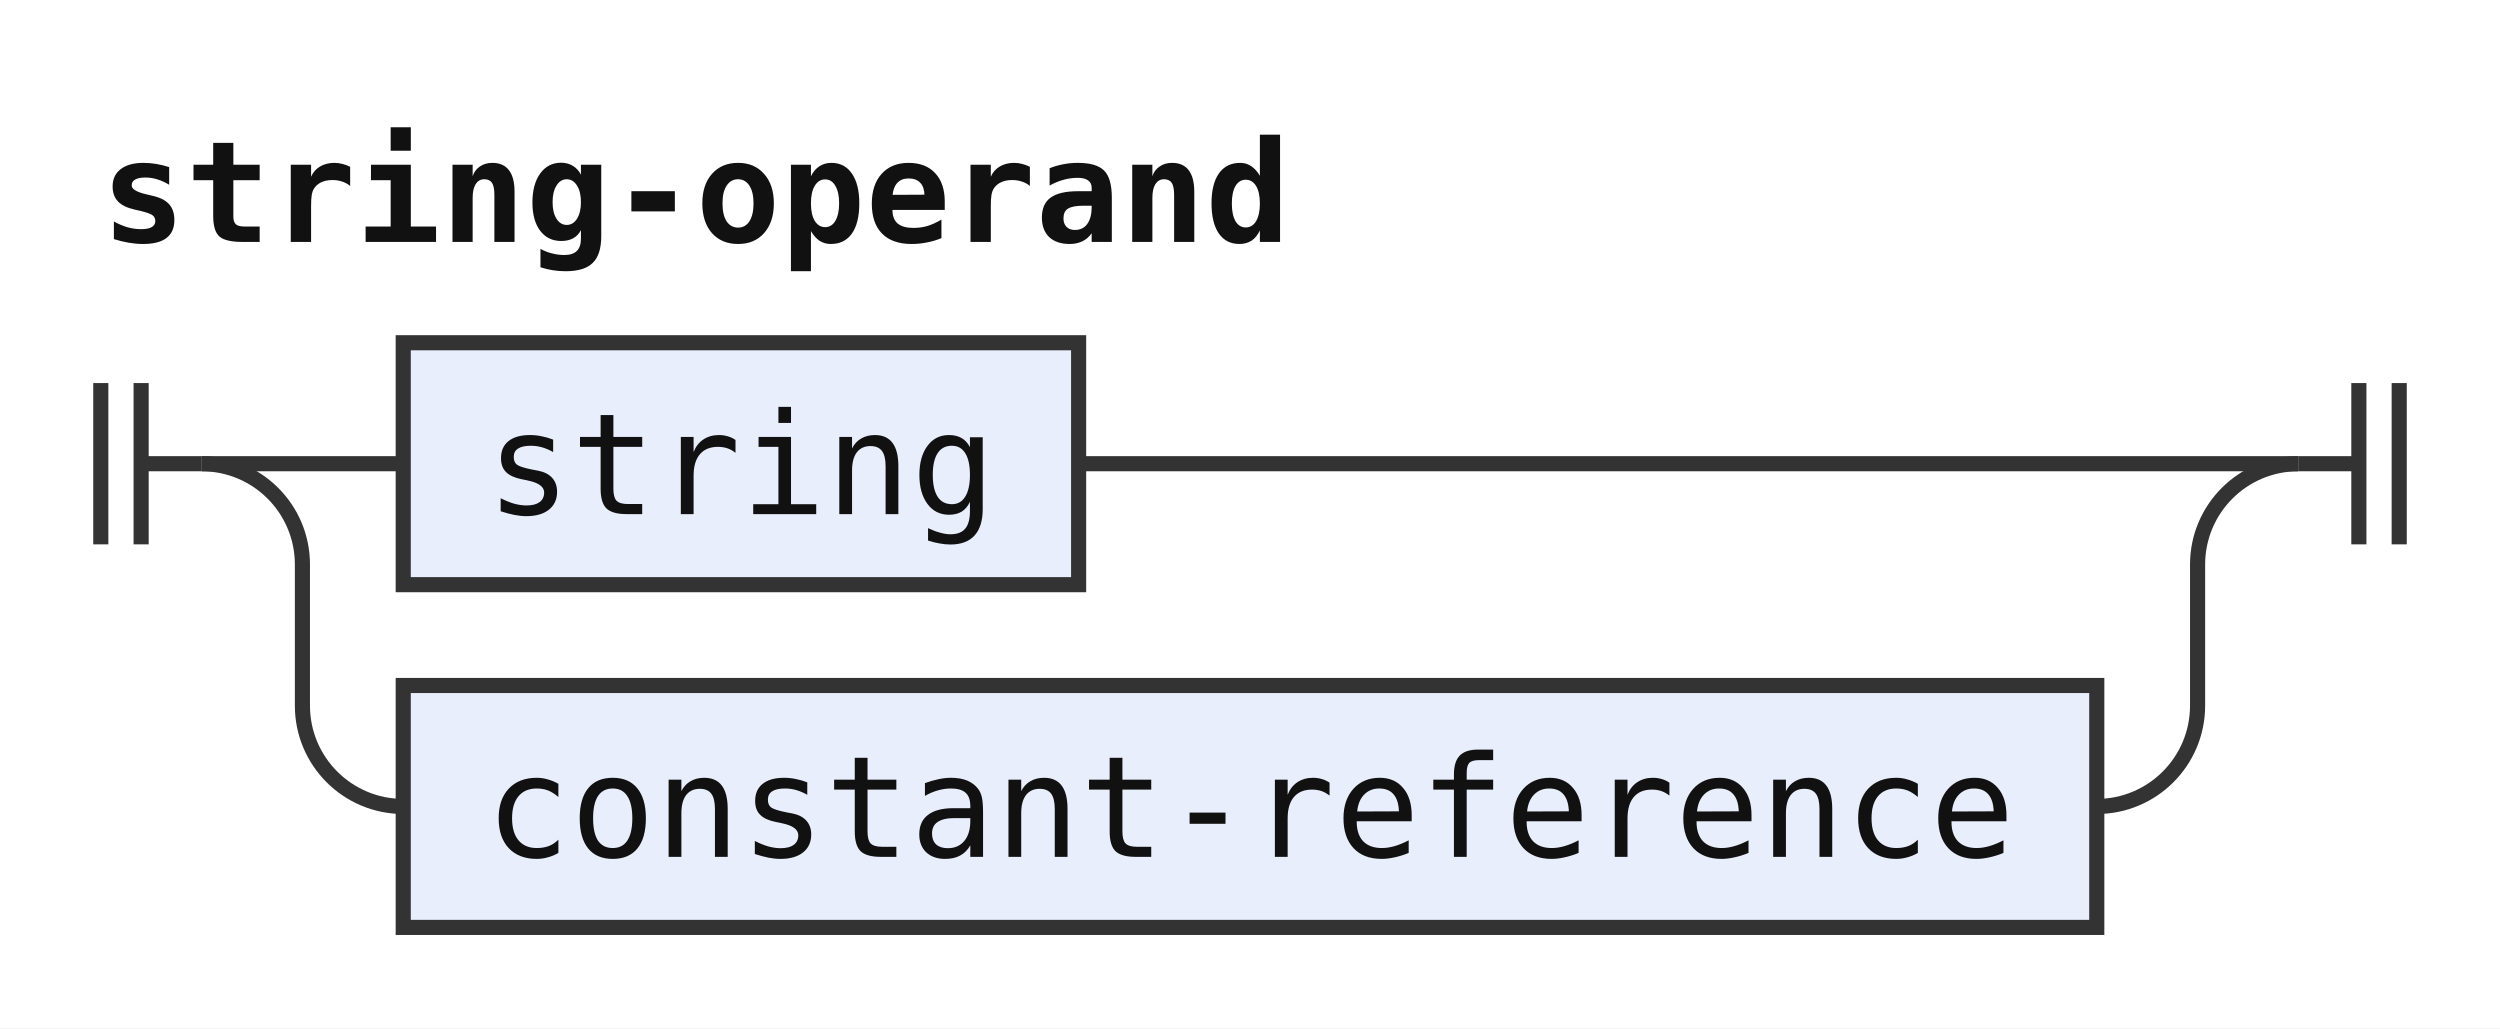
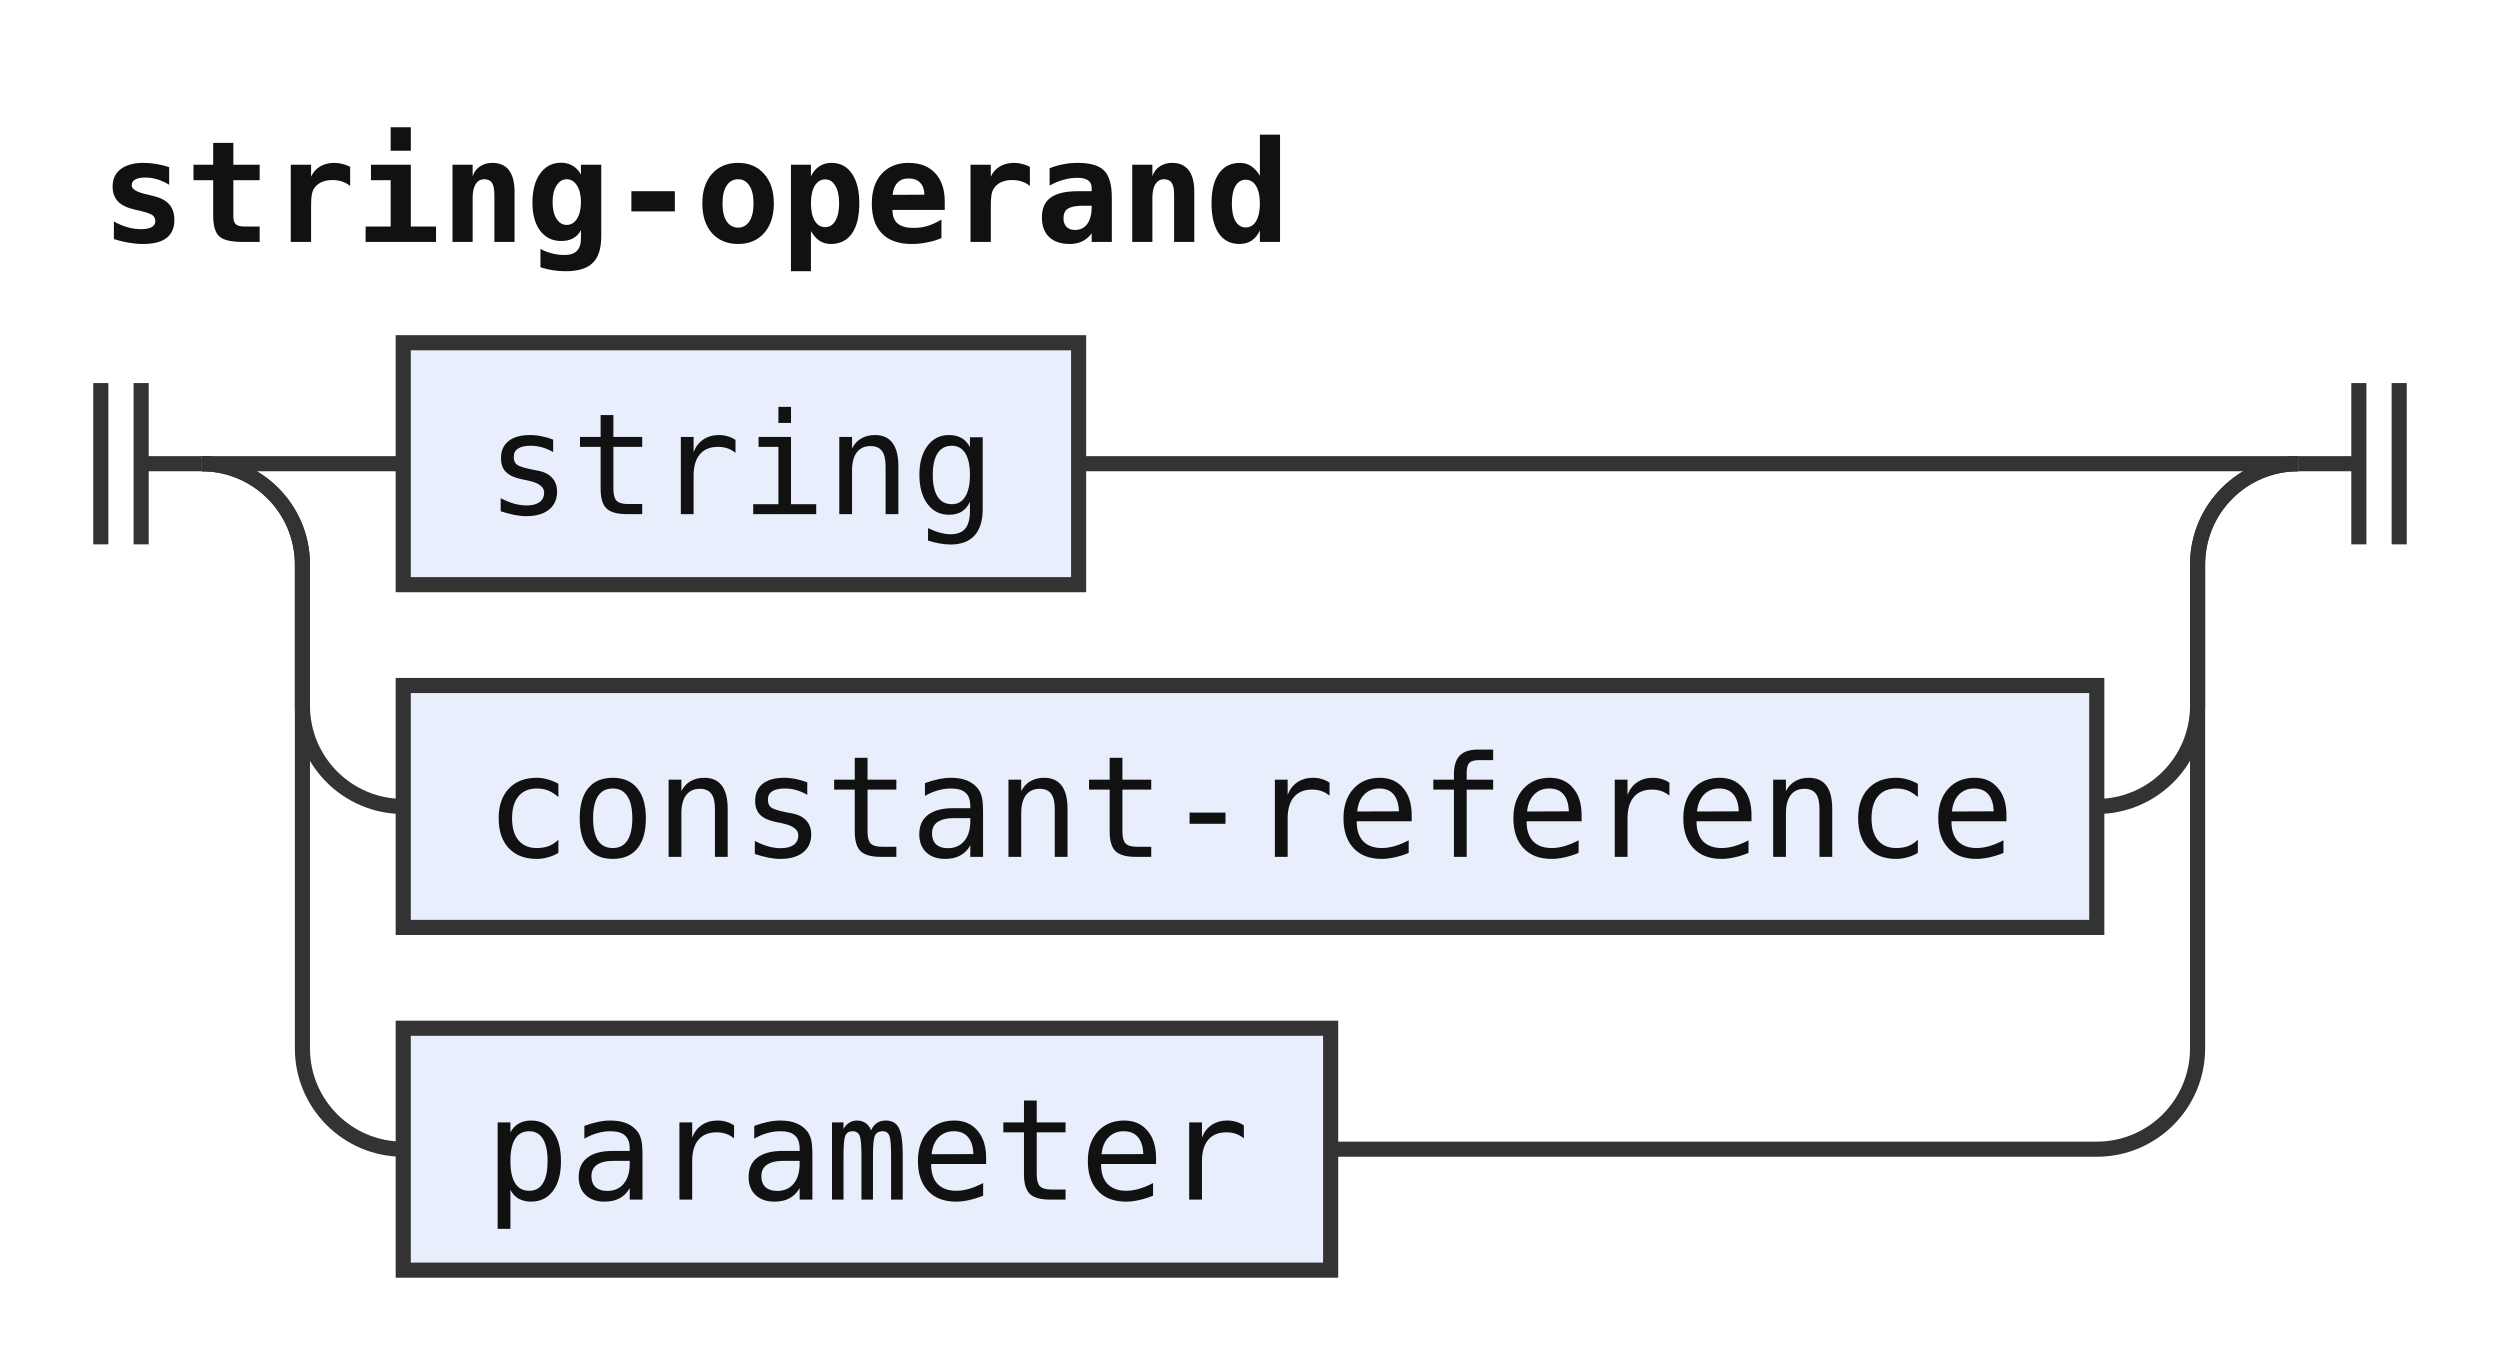
- <svg xmlns="http://www.w3.org/2000/svg" width="248" height="102" viewBox="0 0 248 102" role="img" aria-label="Railroad diagram of the rule string-operand">
+ <svg xmlns="http://www.w3.org/2000/svg" width="248" height="136" viewBox="0 0 248 136" role="img" aria-label="Railroad diagram of the rule string-operand">
  <style>path{fill:none;stroke:#333;stroke-width:1.5}.rule rect{fill:#e8eefc;stroke:#333;stroke-width:1.5}.terminal rect{fill:#fdf6d8;stroke:#333;stroke-width:1.5}text{font-family:ui-monospace,SFMono-Regular,Menlo,Consolas,"DejaVu Sans Mono","Liberation Mono",monospace;font-size:14px;fill:#111;text-anchor:middle}text.label{font-size:12px;font-style:italic;fill:#555;text-anchor:start}text.title{font-weight:bold;text-anchor:start}</style>
  <rect width="100%" height="100%" fill="#fff" />
  <text class="title" x="10" y="24" textLength="117.6" lengthAdjust="spacingAndGlyphs">string-operand</text>
  <path d="M10 38v16m4 -16v16M14 46h6" />
  <path d="M20 46h20" />
  <g class="rule">
    <rect x="40" y="34" width="67" height="24" rx="0" />
    <text x="73.5" y="51" textLength="50.4" lengthAdjust="spacingAndGlyphs">string</text>
  </g>
  <path d="M107 46H228" />
  <path d="M20 46a10 10 0 0 1 10 10V70a10 10 0 0 0 10 10" />
  <g class="rule">
    <rect x="40" y="68" width="168" height="24" rx="0" />
    <text x="124" y="85" textLength="151.2" lengthAdjust="spacingAndGlyphs">constant-reference</text>
  </g>
  <path d="M208 80H208a10 10 0 0 0 10 -10V56a10 10 0 0 1 10 -10" />
+   <path d="M20 46a10 10 0 0 1 10 10V104a10 10 0 0 0 10 10" />
+   <g class="rule">
+     <rect x="40" y="102" width="92" height="24" rx="0" />
+     <text x="86" y="119" textLength="75.6" lengthAdjust="spacingAndGlyphs">parameter</text>
+   </g>
+   <path d="M132 114H208a10 10 0 0 0 10 -10V56a10 10 0 0 1 10 -10" />
  <path d="M228 46h6m0 -8v16m4 -16v16" />
</svg>
